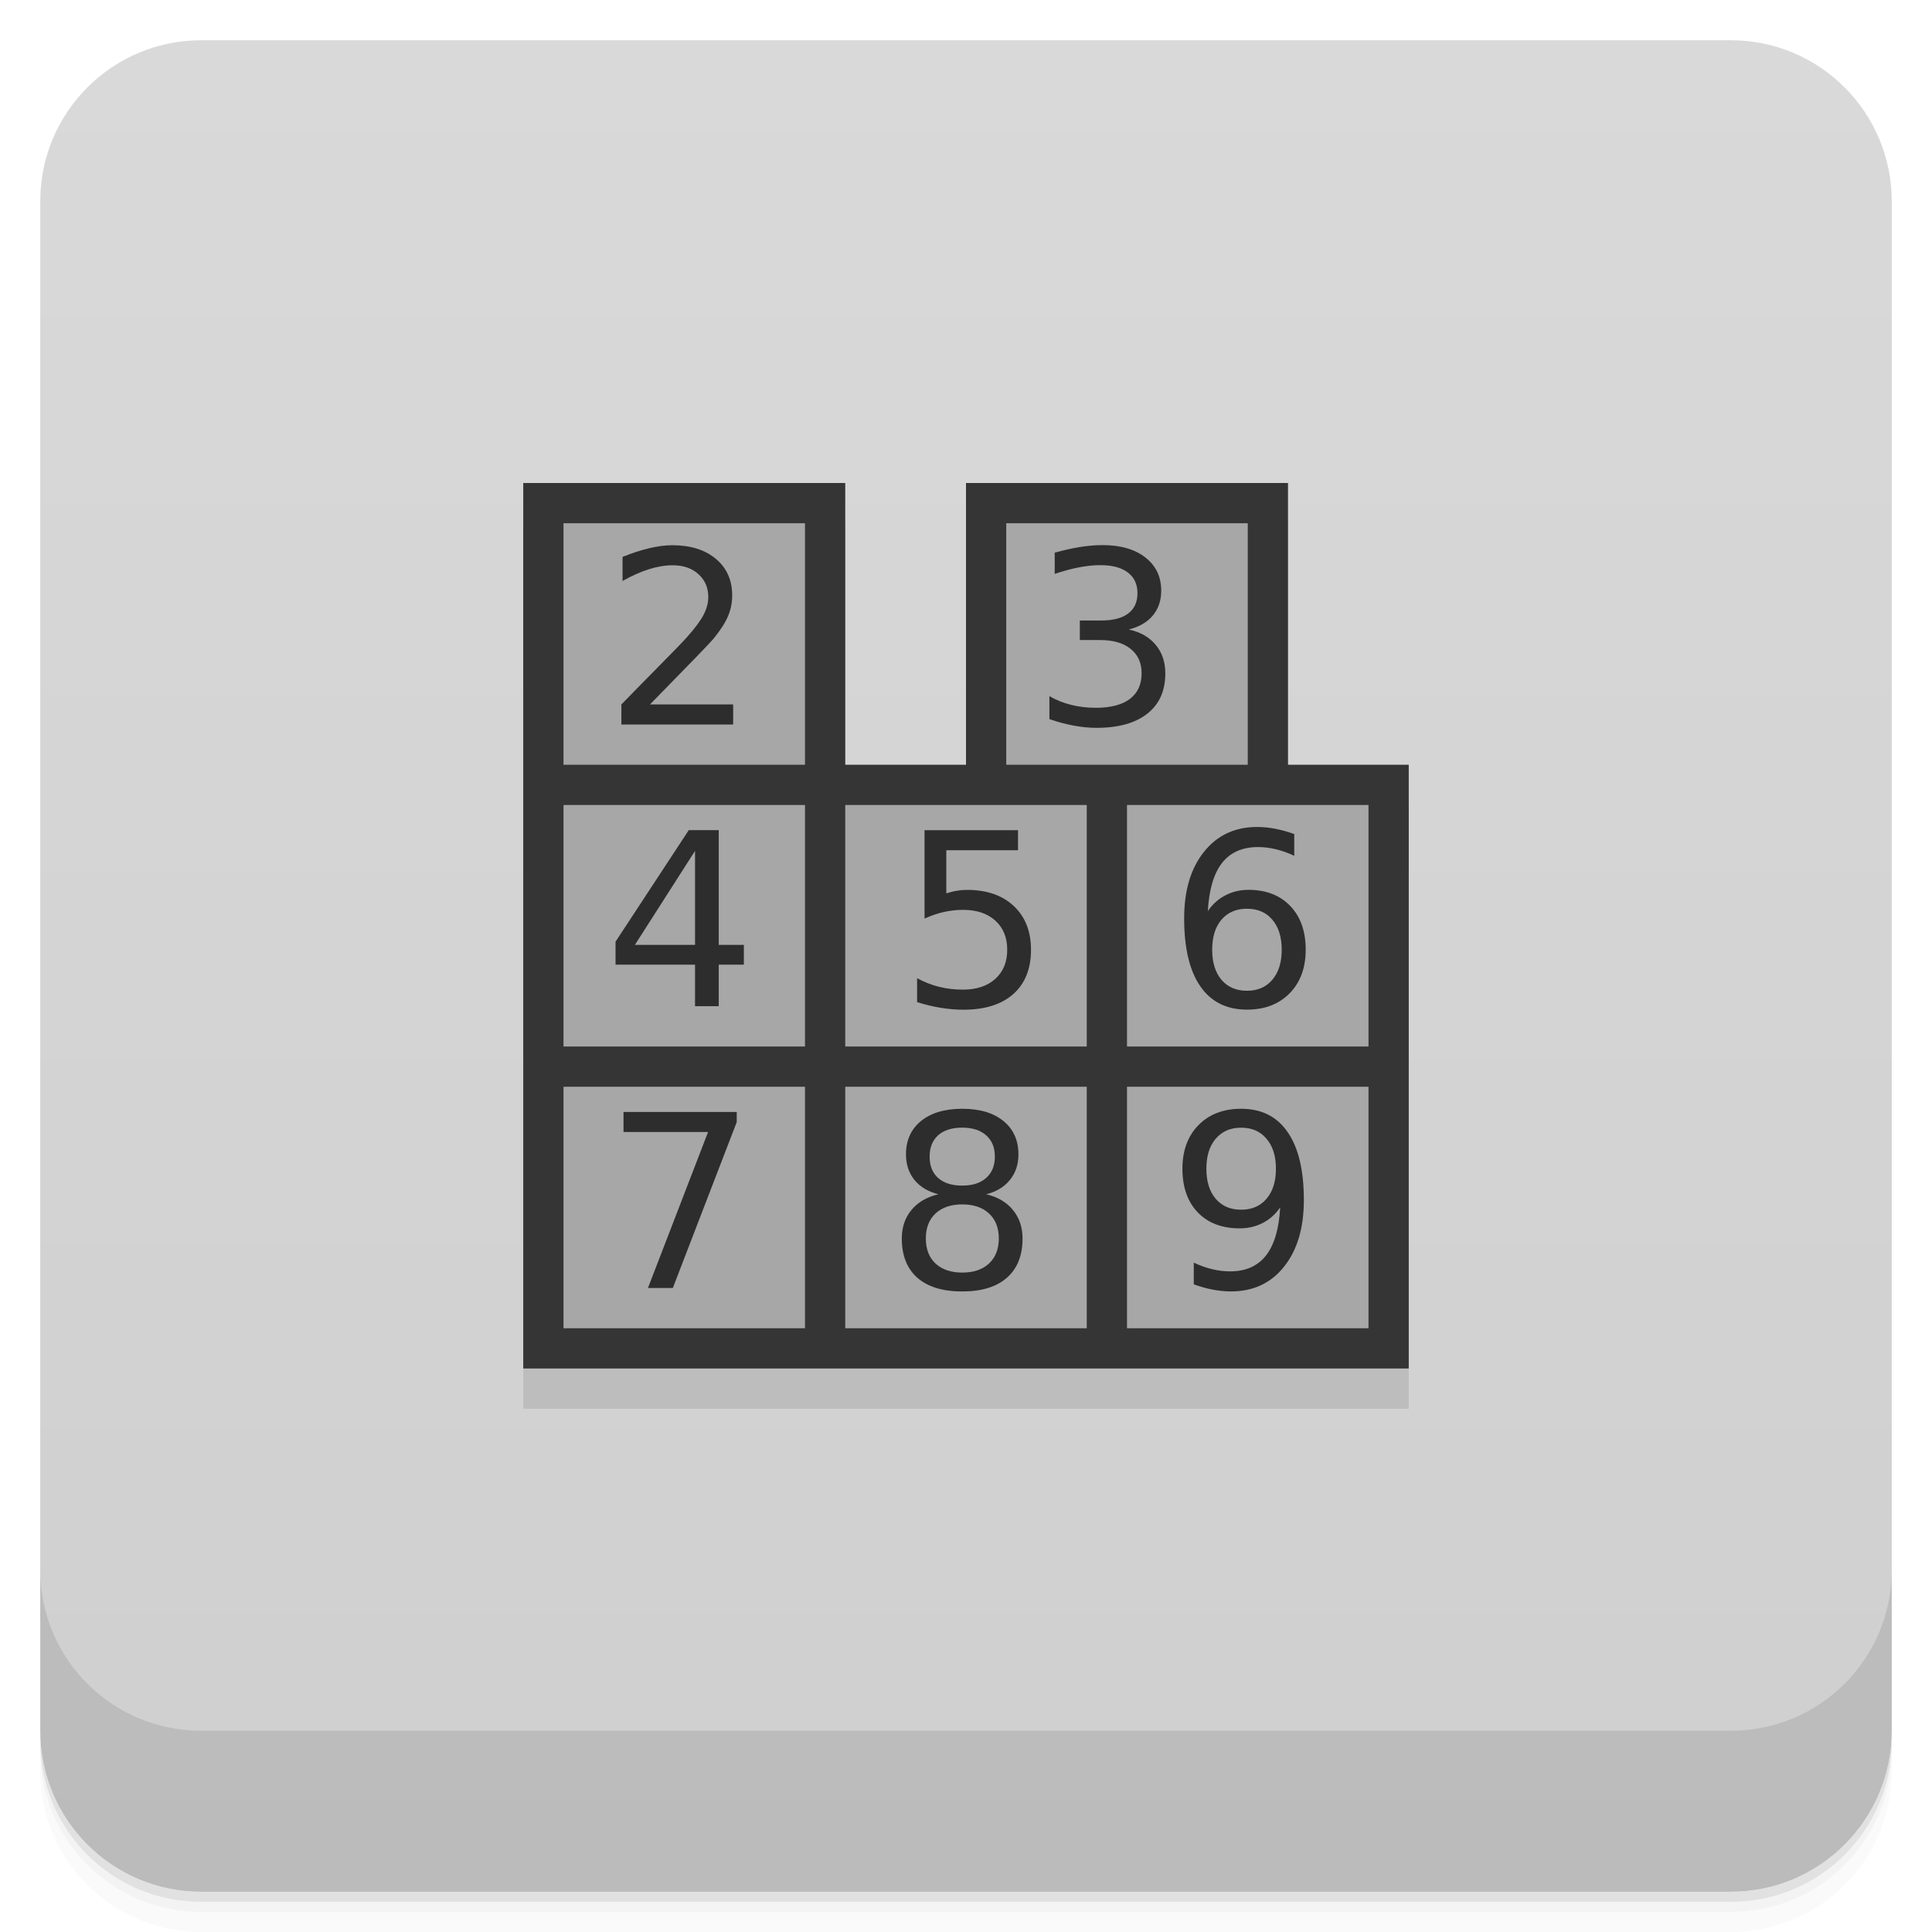
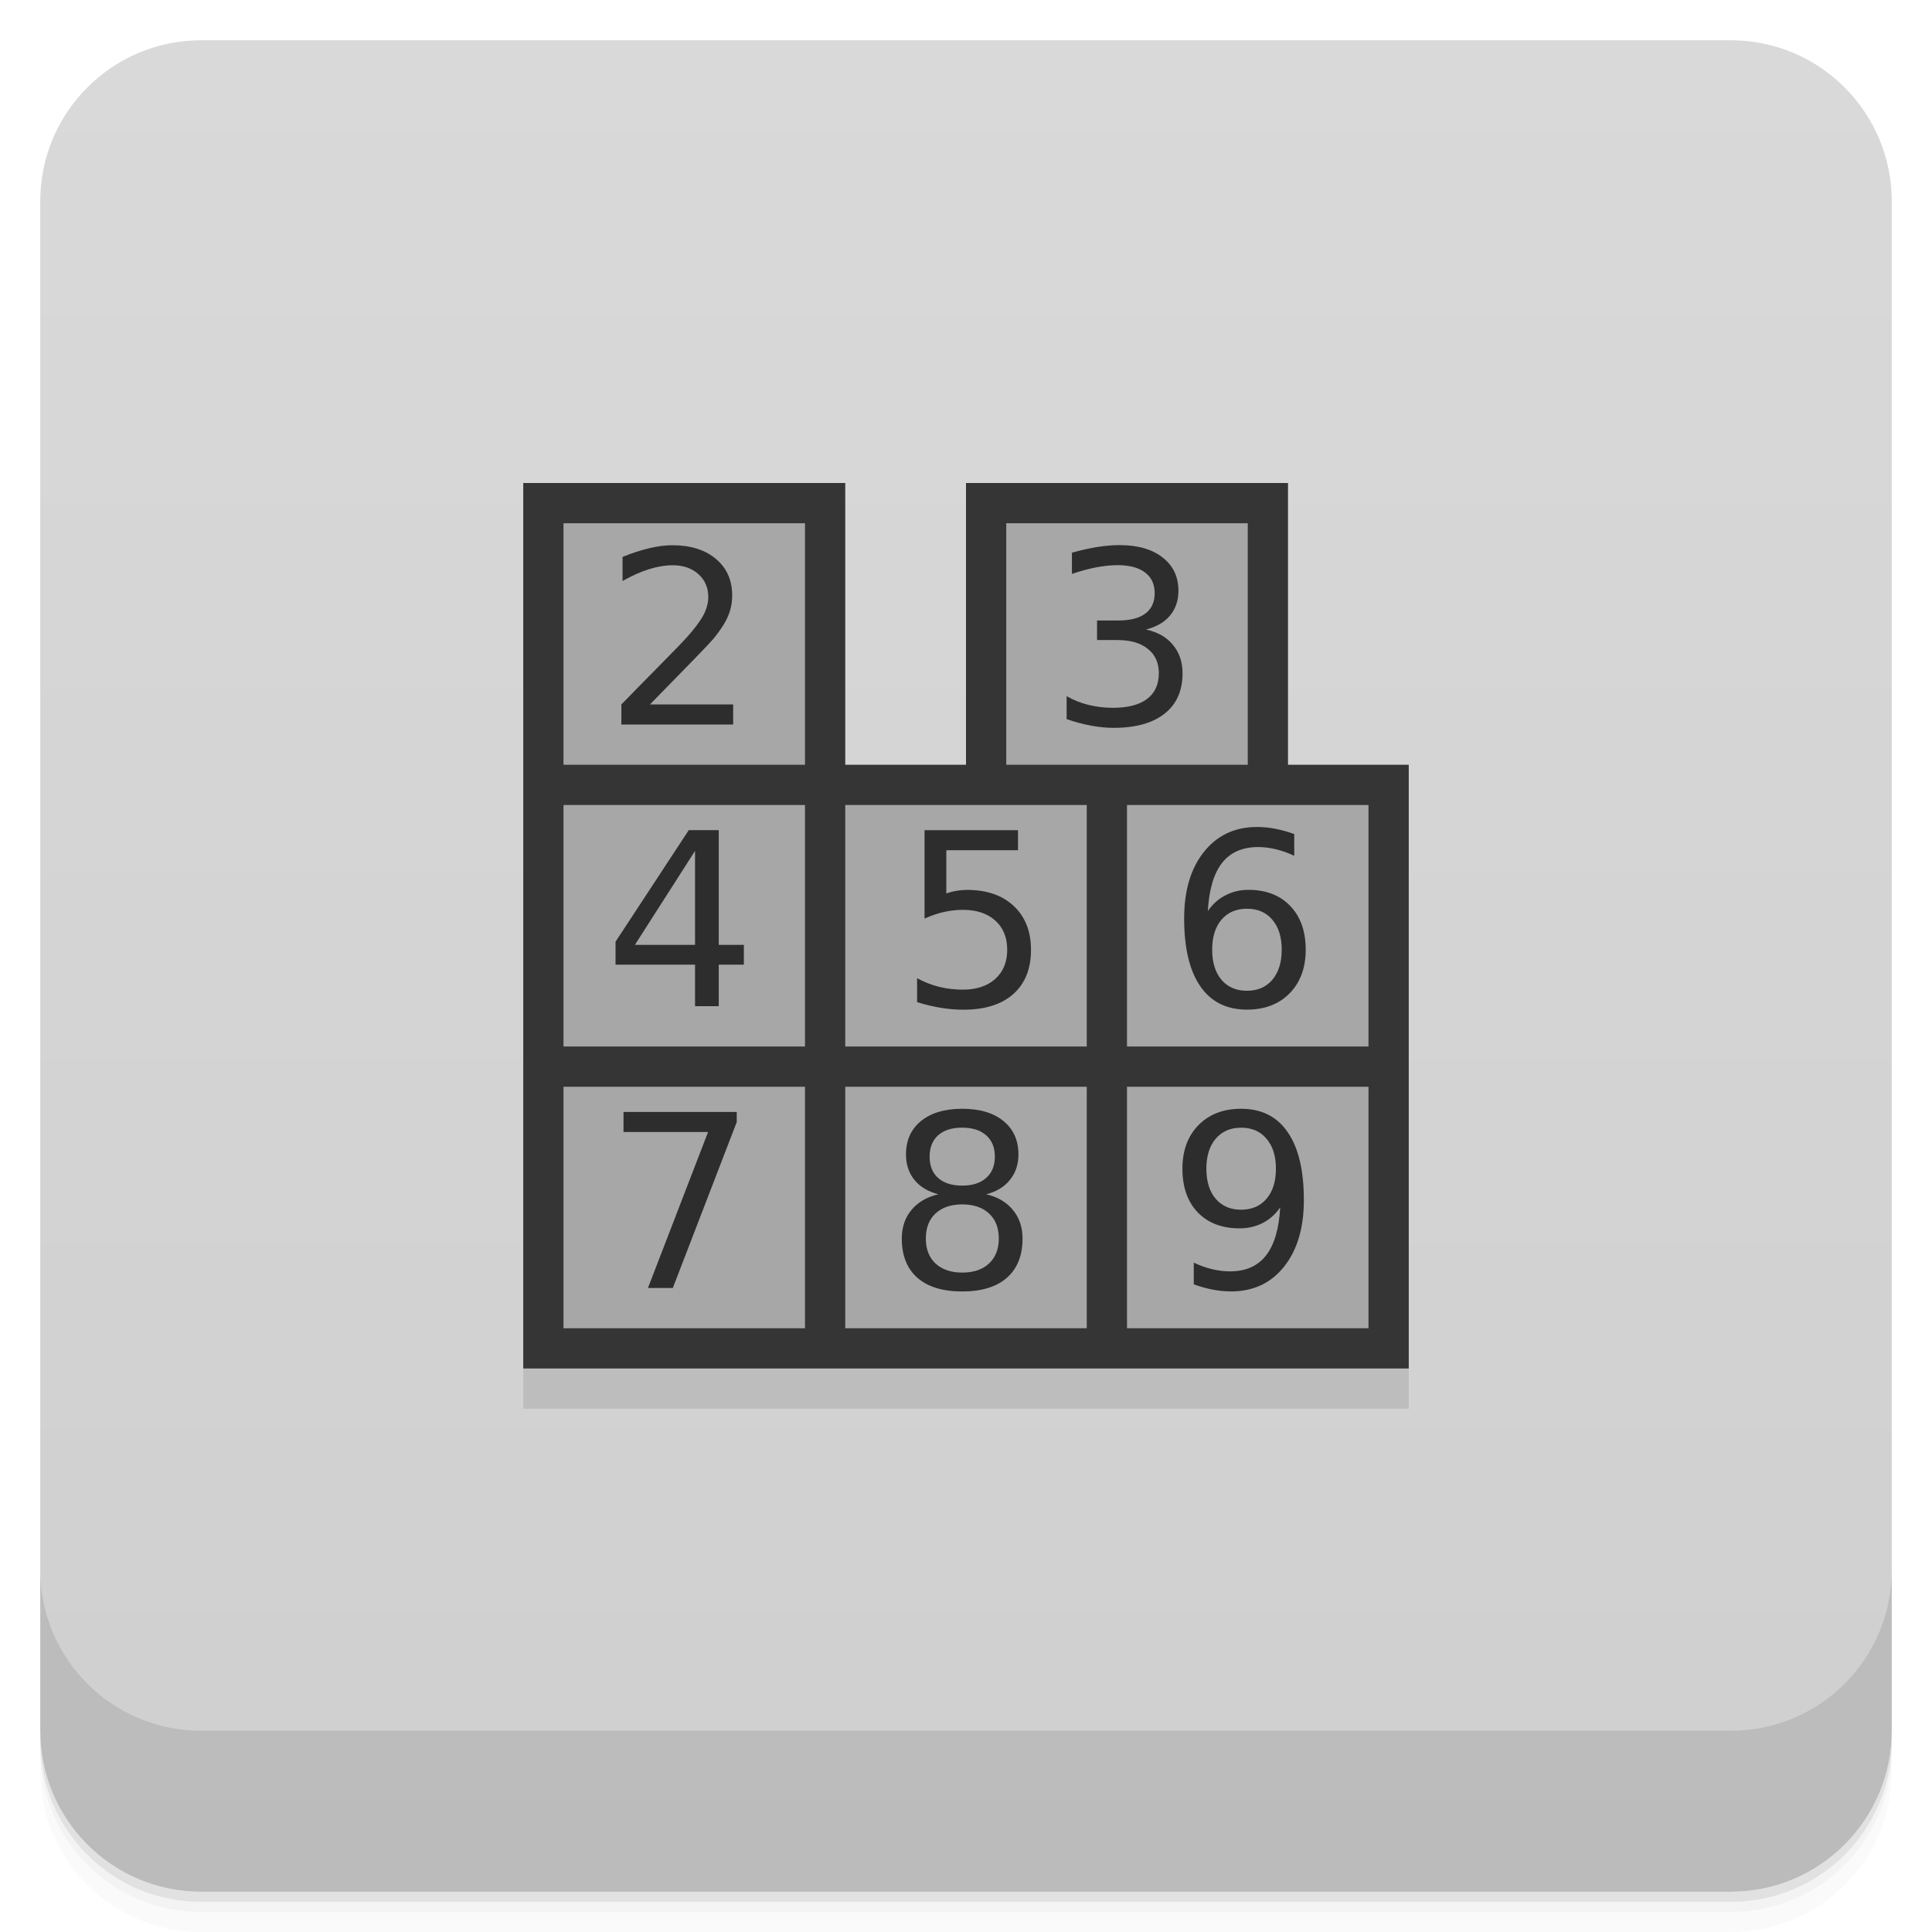
<svg xmlns="http://www.w3.org/2000/svg" width="48" height="48" version="1.1" viewBox="0 0 48 48">
  <defs>
-     <linearGradient id="linearGradient4501" x1="-47" x2="-1" y1="2.8779e-15" y2="6.1232e-17" gradientUnits="userSpaceOnUse">
+     <linearGradient id="bg" x1="-47" x2="-1" y1="2.8779e-15" y2="6.1232e-17" gradientUnits="userSpaceOnUse">
      <stop style="stop-color:#cfcfcf" offset="0" />
      <stop style="stop-color:#d9d9d9" offset="1" />
    </linearGradient>
  </defs>
  <g transform="translate(0 3.949e-5)">
    <path d="m1 43v0.25c0 2.216 1.784 4 4 4h38c2.216 0 4-1.784 4-4v-0.25c0 2.216-1.784 4-4 4h-38c-2.216 0-4-1.784-4-4zm0 0.5v0.5c0 2.216 1.784 4 4 4h38c2.216 0 4-1.784 4-4v-0.5c0 2.216-1.784 4-4 4h-38c-2.216 0-4-1.784-4-4z" style="opacity:.02" />
    <path d="m1 43.25v0.25c0 2.216 1.784 4 4 4h38c2.216 0 4-1.784 4-4v-0.25c0 2.216-1.784 4-4 4h-38c-2.216 0-4-1.784-4-4z" style="opacity:.05" />
    <path d="m1 43v0.25c0 2.216 1.784 4 4 4h38c2.216 0 4-1.784 4-4v-0.25c0 2.216-1.784 4-4 4h-38c-2.216 0-4-1.784-4-4z" style="opacity:.1" />
  </g>
-   <rect transform="rotate(-90)" x="-47" y="1" width="46" height="46" rx="4" style="fill:url(#linearGradient4501)" />
+   <rect transform="rotate(-90)" x="-47" y="1" width="46" height="46" rx="4" style="fill:url(#bg)" />
  <g transform="translate(0 3.949e-5)">
    <g transform="translate(0 -1004.4)">
      <path d="m1 1043.4v4c0 2.216 1.784 4 4 4h38c2.216 0 4-1.784 4-4v-4c0 2.216-1.784 4-4 4h-38c-2.216 0-4-1.784-4-4z" style="opacity:.1" />
    </g>
  </g>
-   <path d="m13 35v-22h8v7h3v-7h8v7h3v15z" style="opacity:.1" />
-   <g transform="translate(0,-1)">
-     <path d="m13 35v-22h8v7h3v-7h8v7h3v15z" style="fill:#353535" />
-     <rect x="14" y="14" width="6" height="6" style="fill:#a7a7a7" />
-     <rect x="25" y="14" width="6" height="6" style="fill:#a7a7a7" />
-     <rect x="14" y="21" width="6" height="6" style="fill:#a7a7a7" />
-     <rect x="21" y="21" width="6" height="6" style="fill:#a7a7a7" />
-     <rect x="28" y="21" width="6" height="6" style="fill:#a7a7a7" />
-     <rect x="14" y="28" width="6" height="6" style="fill:#a7a7a7" />
-     <rect x="21" y="28" width="6" height="6" style="fill:#a7a7a7" />
-     <rect x="28" y="28" width="6" height="6" style="fill:#a7a7a7" />
-     <g style="fill:#2d2d2d">
-       <path d="m16.15 18.502h2.065v0.498h-2.777v-0.498c0.225-0.232 0.53-0.544 0.917-0.935 0.389-0.393 0.633-0.646 0.732-0.759 0.189-0.213 0.321-0.393 0.396-0.539 0.076-0.148 0.114-0.294 0.114-0.437 0-0.232-0.082-0.422-0.246-0.568-0.162-0.146-0.374-0.22-0.636-0.22-0.186 0-0.382 0.032-0.589 0.097-0.205 0.064-0.425 0.162-0.659 0.293v-0.598c0.238-0.096 0.461-0.168 0.668-0.217s0.396-0.073 0.568-0.073c0.453 0 0.814 0.113 1.084 0.34s0.404 0.529 0.404 0.908c0 0.18-0.034 0.351-0.103 0.513-0.066 0.16-0.188 0.35-0.366 0.568-0.049 0.057-0.204 0.221-0.466 0.492-0.262 0.27-0.631 0.647-1.107 1.134" />
-     </g>
-     <g style="fill:#2d2d2d">
-       <path d="m28.05 16.642c0.283 0.061 0.504 0.187 0.662 0.378 0.16 0.191 0.24 0.428 0.24 0.709 0 0.432-0.148 0.766-0.445 1-0.297 0.236-0.719 0.354-1.266 0.354-0.184 0-0.373-0.019-0.568-0.056-0.193-0.035-0.394-0.089-0.601-0.161v-0.571c0.164 0.096 0.344 0.168 0.539 0.217s0.399 0.073 0.612 0.073c0.371 0 0.653-0.073 0.847-0.22 0.195-0.146 0.293-0.359 0.293-0.639 0-0.258-0.091-0.459-0.272-0.604-0.18-0.146-0.431-0.22-0.753-0.22h-0.51v-0.486h0.533c0.291 0 0.514-0.058 0.668-0.173 0.154-0.117 0.231-0.285 0.231-0.504 0-0.225-0.08-0.396-0.24-0.516-0.158-0.121-0.386-0.182-0.683-0.182-0.162 0-0.336 0.018-0.521 0.053-0.186 0.035-0.39 0.09-0.612 0.164v-0.527c0.225-0.063 0.435-0.109 0.63-0.141 0.197-0.031 0.383-0.047 0.557-0.047 0.449 0 0.805 0.103 1.066 0.308 0.262 0.203 0.393 0.479 0.393 0.826 0 0.242-0.069 0.447-0.208 0.615-0.139 0.166-0.336 0.281-0.592 0.346" />
-     </g>
-     <g style="fill:#2d2d2d">
-       <path d="m17.268 22.14-1.494 2.335h1.494v-2.335m-0.155-0.516h0.744v2.851h0.624v0.492h-0.624v1.031h-0.589v-1.031h-1.975v-0.571l1.819-2.771" />
-     </g>
-     <g style="fill:#2d2d2d">
-       <path d="m22.969 21.626h2.323v0.498h-1.781v1.072c0.086-0.029 0.172-0.051 0.258-0.064 0.086-0.016 0.172-0.023 0.258-0.023 0.488 0 0.875 0.134 1.16 0.401 0.285 0.268 0.428 0.63 0.428 1.087 0 0.471-0.146 0.837-0.439 1.099-0.293 0.26-0.706 0.39-1.239 0.39-0.184 0-0.371-0.016-0.563-0.047-0.189-0.031-0.386-0.078-0.589-0.141v-0.595c0.176 0.096 0.357 0.167 0.545 0.214 0.187 0.047 0.386 0.07 0.595 0.07 0.338 0 0.605-0.089 0.803-0.267 0.197-0.178 0.296-0.419 0.296-0.724s-0.099-0.546-0.296-0.724-0.465-0.267-0.803-0.267c-0.158 0-0.316 0.018-0.475 0.053-0.156 0.035-0.316 0.09-0.48 0.164v-2.197" />
-     </g>
-     <g style="fill:#2d2d2d">
-       <path d="m30.98 23.577c-0.266 0-0.477 0.091-0.633 0.272-0.154 0.182-0.231 0.431-0.231 0.747 0 0.314 0.077 0.563 0.231 0.747 0.156 0.182 0.367 0.272 0.633 0.272s0.476-0.091 0.63-0.272c0.156-0.184 0.234-0.433 0.234-0.747 0-0.316-0.078-0.565-0.234-0.747-0.154-0.182-0.364-0.272-0.63-0.272m1.175-1.854v0.539c-0.148-0.07-0.299-0.124-0.451-0.161-0.15-0.037-0.3-0.056-0.448-0.056-0.391 0-0.689 0.132-0.896 0.396-0.205 0.264-0.322 0.662-0.352 1.195 0.115-0.17 0.26-0.3 0.434-0.39 0.174-0.092 0.365-0.138 0.574-0.138 0.439 0 0.786 0.134 1.04 0.401 0.256 0.266 0.384 0.628 0.384 1.087 0 0.449-0.133 0.81-0.398 1.081-0.266 0.271-0.619 0.407-1.061 0.407-0.506 0-0.893-0.193-1.16-0.58-0.268-0.389-0.401-0.951-0.401-1.688 0-0.691 0.164-1.242 0.492-1.652 0.328-0.412 0.769-0.618 1.321-0.618 0.148 0 0.298 0.015 0.448 0.044 0.152 0.029 0.311 0.073 0.475 0.132" />
-     </g>
-     <g style="fill:#2d2d2d">
-       <path d="m15.492 28.626h2.812v0.252l-1.588 4.122h-0.618l1.494-3.876h-2.101v-0.498" />
-     </g>
-     <g style="fill:#2d2d2d">
-       <path d="m23.907 30.923c-0.281 0-0.503 0.075-0.665 0.226-0.16 0.15-0.24 0.357-0.24 0.621s0.08 0.471 0.24 0.621c0.162 0.15 0.384 0.226 0.665 0.226s0.503-0.075 0.665-0.226c0.162-0.152 0.243-0.359 0.243-0.621 0-0.264-0.081-0.471-0.243-0.621-0.16-0.15-0.382-0.226-0.665-0.226m-0.592-0.252c-0.254-0.063-0.452-0.181-0.595-0.354-0.141-0.174-0.211-0.386-0.211-0.636 0-0.35 0.124-0.626 0.372-0.829 0.25-0.203 0.592-0.305 1.025-0.305 0.436 0 0.777 0.102 1.025 0.305s0.372 0.479 0.372 0.829c0 0.25-0.071 0.462-0.214 0.636-0.141 0.174-0.337 0.292-0.589 0.354 0.285 0.066 0.507 0.196 0.665 0.39 0.16 0.193 0.24 0.43 0.24 0.709 0 0.424-0.13 0.749-0.39 0.976-0.258 0.227-0.628 0.34-1.11 0.34s-0.854-0.113-1.113-0.34c-0.258-0.227-0.387-0.552-0.387-0.976 0-0.279 0.08-0.516 0.24-0.709s0.383-0.323 0.668-0.39m-0.217-0.935c0 0.227 0.07 0.403 0.211 0.53 0.143 0.127 0.342 0.19 0.598 0.19 0.254 0 0.452-0.063 0.595-0.19 0.145-0.127 0.217-0.304 0.217-0.53 0-0.227-0.072-0.403-0.217-0.53-0.143-0.127-0.341-0.19-0.595-0.19-0.256 0-0.455 0.063-0.598 0.19-0.141 0.127-0.211 0.304-0.211 0.53" />
-     </g>
-     <g style="fill:#2d2d2d">
-       <path d="m29.659 32.909v-0.539c0.148 0.07 0.299 0.124 0.451 0.161s0.302 0.056 0.448 0.056c0.391 0 0.688-0.131 0.894-0.393 0.207-0.264 0.325-0.663 0.354-1.198-0.113 0.168-0.257 0.297-0.431 0.387s-0.366 0.135-0.577 0.135c-0.438 0-0.784-0.132-1.04-0.396-0.254-0.266-0.381-0.628-0.381-1.087 0-0.449 0.133-0.81 0.398-1.081 0.266-0.271 0.619-0.407 1.061-0.407 0.506 0 0.892 0.194 1.157 0.583 0.268 0.387 0.401 0.949 0.401 1.688 0 0.689-0.164 1.24-0.492 1.652-0.326 0.41-0.766 0.615-1.318 0.615-0.148 0-0.299-0.015-0.451-0.044s-0.311-0.073-0.475-0.132m1.178-1.854c0.266 0 0.476-0.091 0.63-0.272 0.156-0.182 0.234-0.431 0.234-0.747 0-0.314-0.078-0.562-0.234-0.744-0.154-0.184-0.364-0.275-0.63-0.275s-0.477 0.092-0.633 0.275c-0.154 0.182-0.231 0.43-0.231 0.744 0 0.316 0.077 0.565 0.231 0.747 0.156 0.182 0.367 0.272 0.633 0.272" />
-     </g>
-   </g>
+   <path d="m13 35v-1h22v1z" style="opacity:.1" />
+   <path d="m13 34v-22h8v7h3v-7h8v7h3v15z" style="fill:#353535" />
+   <rect x="14" y="13" width="6" height="6" style="fill:#a7a7a7" />
+   <rect x="25" y="13" width="6" height="6" style="fill:#a7a7a7" />
+   <rect x="14" y="20" width="6" height="6" style="fill:#a7a7a7" />
+   <rect x="21" y="20" width="6" height="6" style="fill:#a7a7a7" />
+   <rect x="28" y="20" width="6" height="6" style="fill:#a7a7a7" />
+   <rect x="14" y="27" width="6" height="6" style="fill:#a7a7a7" />
+   <rect x="21" y="27" width="6" height="6" style="fill:#a7a7a7" />
+   <rect x="28" y="27" width="6" height="6" style="fill:#a7a7a7" />
+   <path d="m16.15 17.502h2.065v0.498h-2.777v-0.498c0.225-0.232 0.53-0.544 0.917-0.935 0.389-0.393 0.633-0.646 0.732-0.759 0.189-0.213 0.321-0.393 0.396-0.539 0.076-0.148 0.114-0.294 0.114-0.437 0-0.232-0.082-0.422-0.246-0.568-0.162-0.146-0.374-0.22-0.636-0.22-0.186 0-0.382 0.032-0.589 0.097-0.205 0.064-0.425 0.162-0.659 0.293v-0.598c0.238-0.096 0.461-0.168 0.668-0.217s0.396-0.073 0.568-0.073c0.453 0 0.814 0.113 1.084 0.34s0.404 0.529 0.404 0.908c0 0.18-0.034 0.351-0.103 0.513-0.066 0.16-0.188 0.35-0.366 0.568-0.049 0.057-0.204 0.221-0.466 0.492-0.262 0.27-0.631 0.647-1.107 1.134" style="fill:#2d2d2d" />
+   <path d="m28.478 15.642c0.283 0.061 0.504 0.187 0.662 0.378 0.16 0.191 0.24 0.428 0.24 0.709 0 0.432-0.148 0.766-0.445 1-0.297 0.236-0.719 0.354-1.266 0.354-0.184 0-0.373-0.019-0.568-0.056-0.193-0.035-0.394-0.089-0.601-0.161v-0.571c0.164 0.096 0.344 0.168 0.539 0.217s0.399 0.073 0.612 0.073c0.371 0 0.653-0.073 0.847-0.22 0.195-0.146 0.293-0.359 0.293-0.639 0-0.258-0.091-0.459-0.272-0.604-0.18-0.146-0.431-0.22-0.753-0.22h-0.51v-0.486h0.533c0.291 0 0.514-0.058 0.668-0.173 0.154-0.117 0.231-0.285 0.231-0.504 0-0.225-0.08-0.396-0.24-0.516-0.158-0.121-0.386-0.182-0.683-0.182-0.162 0-0.336 0.018-0.521 0.053-0.186 0.035-0.39 0.09-0.612 0.164v-0.527c0.225-0.063 0.435-0.109 0.63-0.141 0.197-0.031 0.383-0.047 0.557-0.047 0.449 0 0.805 0.103 1.066 0.308 0.262 0.203 0.393 0.479 0.393 0.826 0 0.242-0.069 0.447-0.208 0.615-0.139 0.166-0.336 0.281-0.592 0.346" style="fill:#2d2d2d" />
+   <path d="m17.268 21.14-1.494 2.335h1.494v-2.335m-0.155-0.516h0.744v2.851h0.624v0.492h-0.624v1.031h-0.589v-1.031h-1.975v-0.571l1.819-2.771" style="fill:#2d2d2d" />
+   <path d="m22.969 20.626h2.323v0.498h-1.781v1.072c0.086-0.029 0.172-0.051 0.258-0.064 0.086-0.016 0.172-0.023 0.258-0.023 0.488 0 0.875 0.134 1.16 0.401 0.285 0.268 0.428 0.63 0.428 1.087 0 0.471-0.146 0.837-0.439 1.099-0.293 0.26-0.706 0.39-1.239 0.39-0.184 0-0.371-0.016-0.563-0.047-0.189-0.031-0.386-0.078-0.589-0.141v-0.595c0.176 0.096 0.357 0.167 0.545 0.214 0.187 0.047 0.386 0.07 0.595 0.07 0.338 0 0.605-0.089 0.803-0.267 0.197-0.178 0.296-0.419 0.296-0.724s-0.099-0.546-0.296-0.724-0.465-0.267-0.803-0.267c-0.158 0-0.316 0.018-0.475 0.053-0.156 0.035-0.316 0.09-0.48 0.164v-2.197" style="fill:#2d2d2d" />
+   <path d="m30.98 22.577c-0.266 0-0.477 0.091-0.633 0.272-0.154 0.182-0.231 0.431-0.231 0.747 0 0.314 0.077 0.563 0.231 0.747 0.156 0.182 0.367 0.272 0.633 0.272s0.476-0.091 0.63-0.272c0.156-0.184 0.234-0.433 0.234-0.747 0-0.316-0.078-0.565-0.234-0.747-0.154-0.182-0.364-0.272-0.63-0.272m1.175-1.854v0.539c-0.148-0.07-0.299-0.124-0.451-0.161-0.15-0.037-0.3-0.056-0.448-0.056-0.391 0-0.689 0.132-0.896 0.396-0.205 0.264-0.322 0.662-0.352 1.195 0.115-0.17 0.26-0.3 0.434-0.39 0.174-0.092 0.365-0.138 0.574-0.138 0.439 0 0.786 0.134 1.04 0.401 0.256 0.266 0.384 0.628 0.384 1.087 0 0.449-0.133 0.81-0.398 1.081-0.266 0.271-0.619 0.407-1.061 0.407-0.506 0-0.893-0.193-1.16-0.58-0.268-0.389-0.401-0.951-0.401-1.688 0-0.691 0.164-1.242 0.492-1.652 0.328-0.412 0.769-0.618 1.321-0.618 0.148 0 0.298 0.015 0.448 0.044 0.152 0.029 0.311 0.073 0.475 0.132" style="fill:#2d2d2d" />
+   <path d="m15.492 27.626h2.812v0.252l-1.588 4.122h-0.618l1.494-3.876h-2.101v-0.498" style="fill:#2d2d2d" />
+   <path d="m23.907 29.923c-0.281 0-0.503 0.075-0.665 0.226-0.16 0.15-0.24 0.357-0.24 0.621s0.08 0.471 0.24 0.621c0.162 0.15 0.384 0.226 0.665 0.226s0.503-0.075 0.665-0.226c0.162-0.152 0.243-0.359 0.243-0.621 0-0.264-0.081-0.471-0.243-0.621-0.16-0.15-0.382-0.226-0.665-0.226m-0.592-0.252c-0.254-0.063-0.452-0.181-0.595-0.354-0.141-0.174-0.211-0.386-0.211-0.636 0-0.35 0.124-0.626 0.372-0.829 0.25-0.203 0.592-0.305 1.025-0.305 0.436 0 0.777 0.102 1.025 0.305s0.372 0.479 0.372 0.829c0 0.25-0.071 0.462-0.214 0.636-0.141 0.174-0.337 0.292-0.589 0.354 0.285 0.066 0.507 0.196 0.665 0.39 0.16 0.193 0.24 0.43 0.24 0.709 0 0.424-0.13 0.749-0.39 0.976-0.258 0.227-0.628 0.34-1.11 0.34s-0.854-0.113-1.113-0.34c-0.258-0.227-0.387-0.552-0.387-0.976 0-0.279 0.08-0.516 0.24-0.709s0.383-0.323 0.668-0.39m-0.217-0.935c0 0.227 0.07 0.403 0.211 0.53 0.143 0.127 0.342 0.19 0.598 0.19 0.254 0 0.452-0.063 0.595-0.19 0.145-0.127 0.217-0.304 0.217-0.53 0-0.227-0.072-0.403-0.217-0.53-0.143-0.127-0.341-0.19-0.595-0.19-0.256 0-0.455 0.063-0.598 0.19-0.141 0.127-0.211 0.304-0.211 0.53" style="fill:#2d2d2d" />
+   <path d="m29.659 31.909v-0.539c0.148 0.07 0.299 0.124 0.451 0.161s0.302 0.056 0.448 0.056c0.391 0 0.688-0.131 0.894-0.393 0.207-0.264 0.325-0.663 0.354-1.198-0.113 0.168-0.257 0.297-0.431 0.387s-0.366 0.135-0.577 0.135c-0.438 0-0.784-0.132-1.04-0.396-0.254-0.266-0.381-0.628-0.381-1.087 0-0.449 0.133-0.81 0.398-1.081 0.266-0.271 0.619-0.407 1.061-0.407 0.506 0 0.892 0.194 1.157 0.583 0.268 0.387 0.401 0.949 0.401 1.688 0 0.689-0.164 1.24-0.492 1.652-0.326 0.41-0.766 0.615-1.318 0.615-0.148 0-0.299-0.015-0.451-0.044s-0.311-0.073-0.475-0.132m1.178-1.854c0.266 0 0.476-0.091 0.63-0.272 0.156-0.182 0.234-0.431 0.234-0.747 0-0.314-0.078-0.562-0.234-0.744-0.154-0.184-0.364-0.275-0.63-0.275s-0.477 0.092-0.633 0.275c-0.154 0.182-0.231 0.43-0.231 0.744 0 0.316 0.077 0.565 0.231 0.747 0.156 0.182 0.367 0.272 0.633 0.272" style="fill:#2d2d2d" />
</svg>
